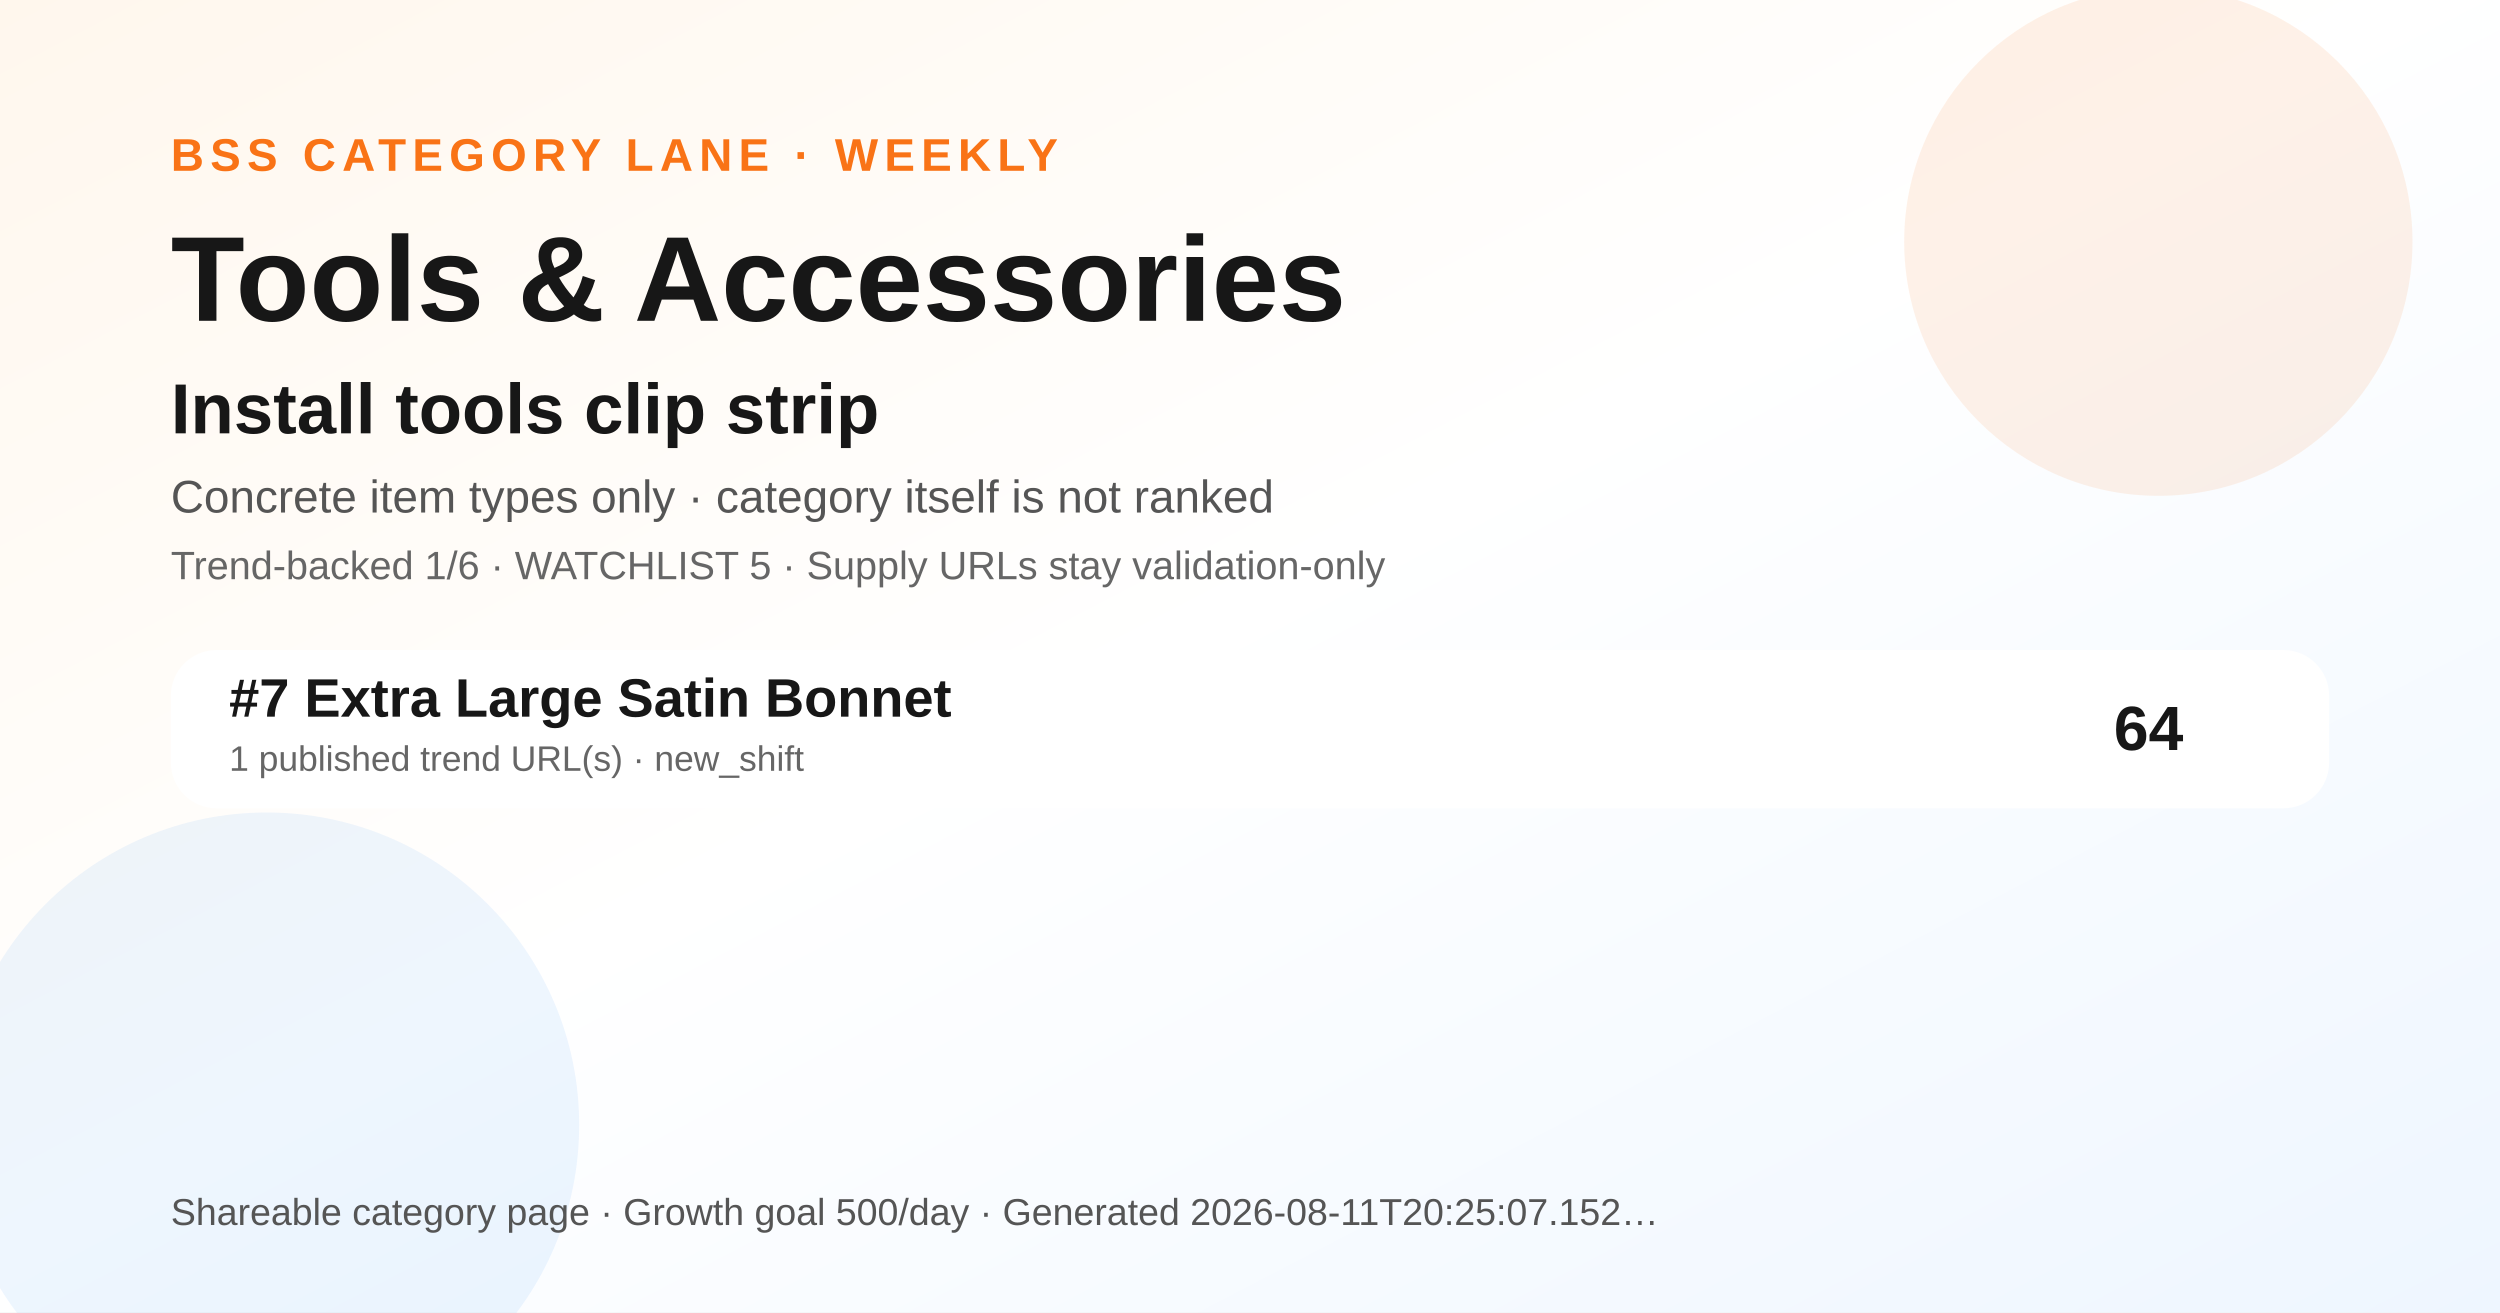
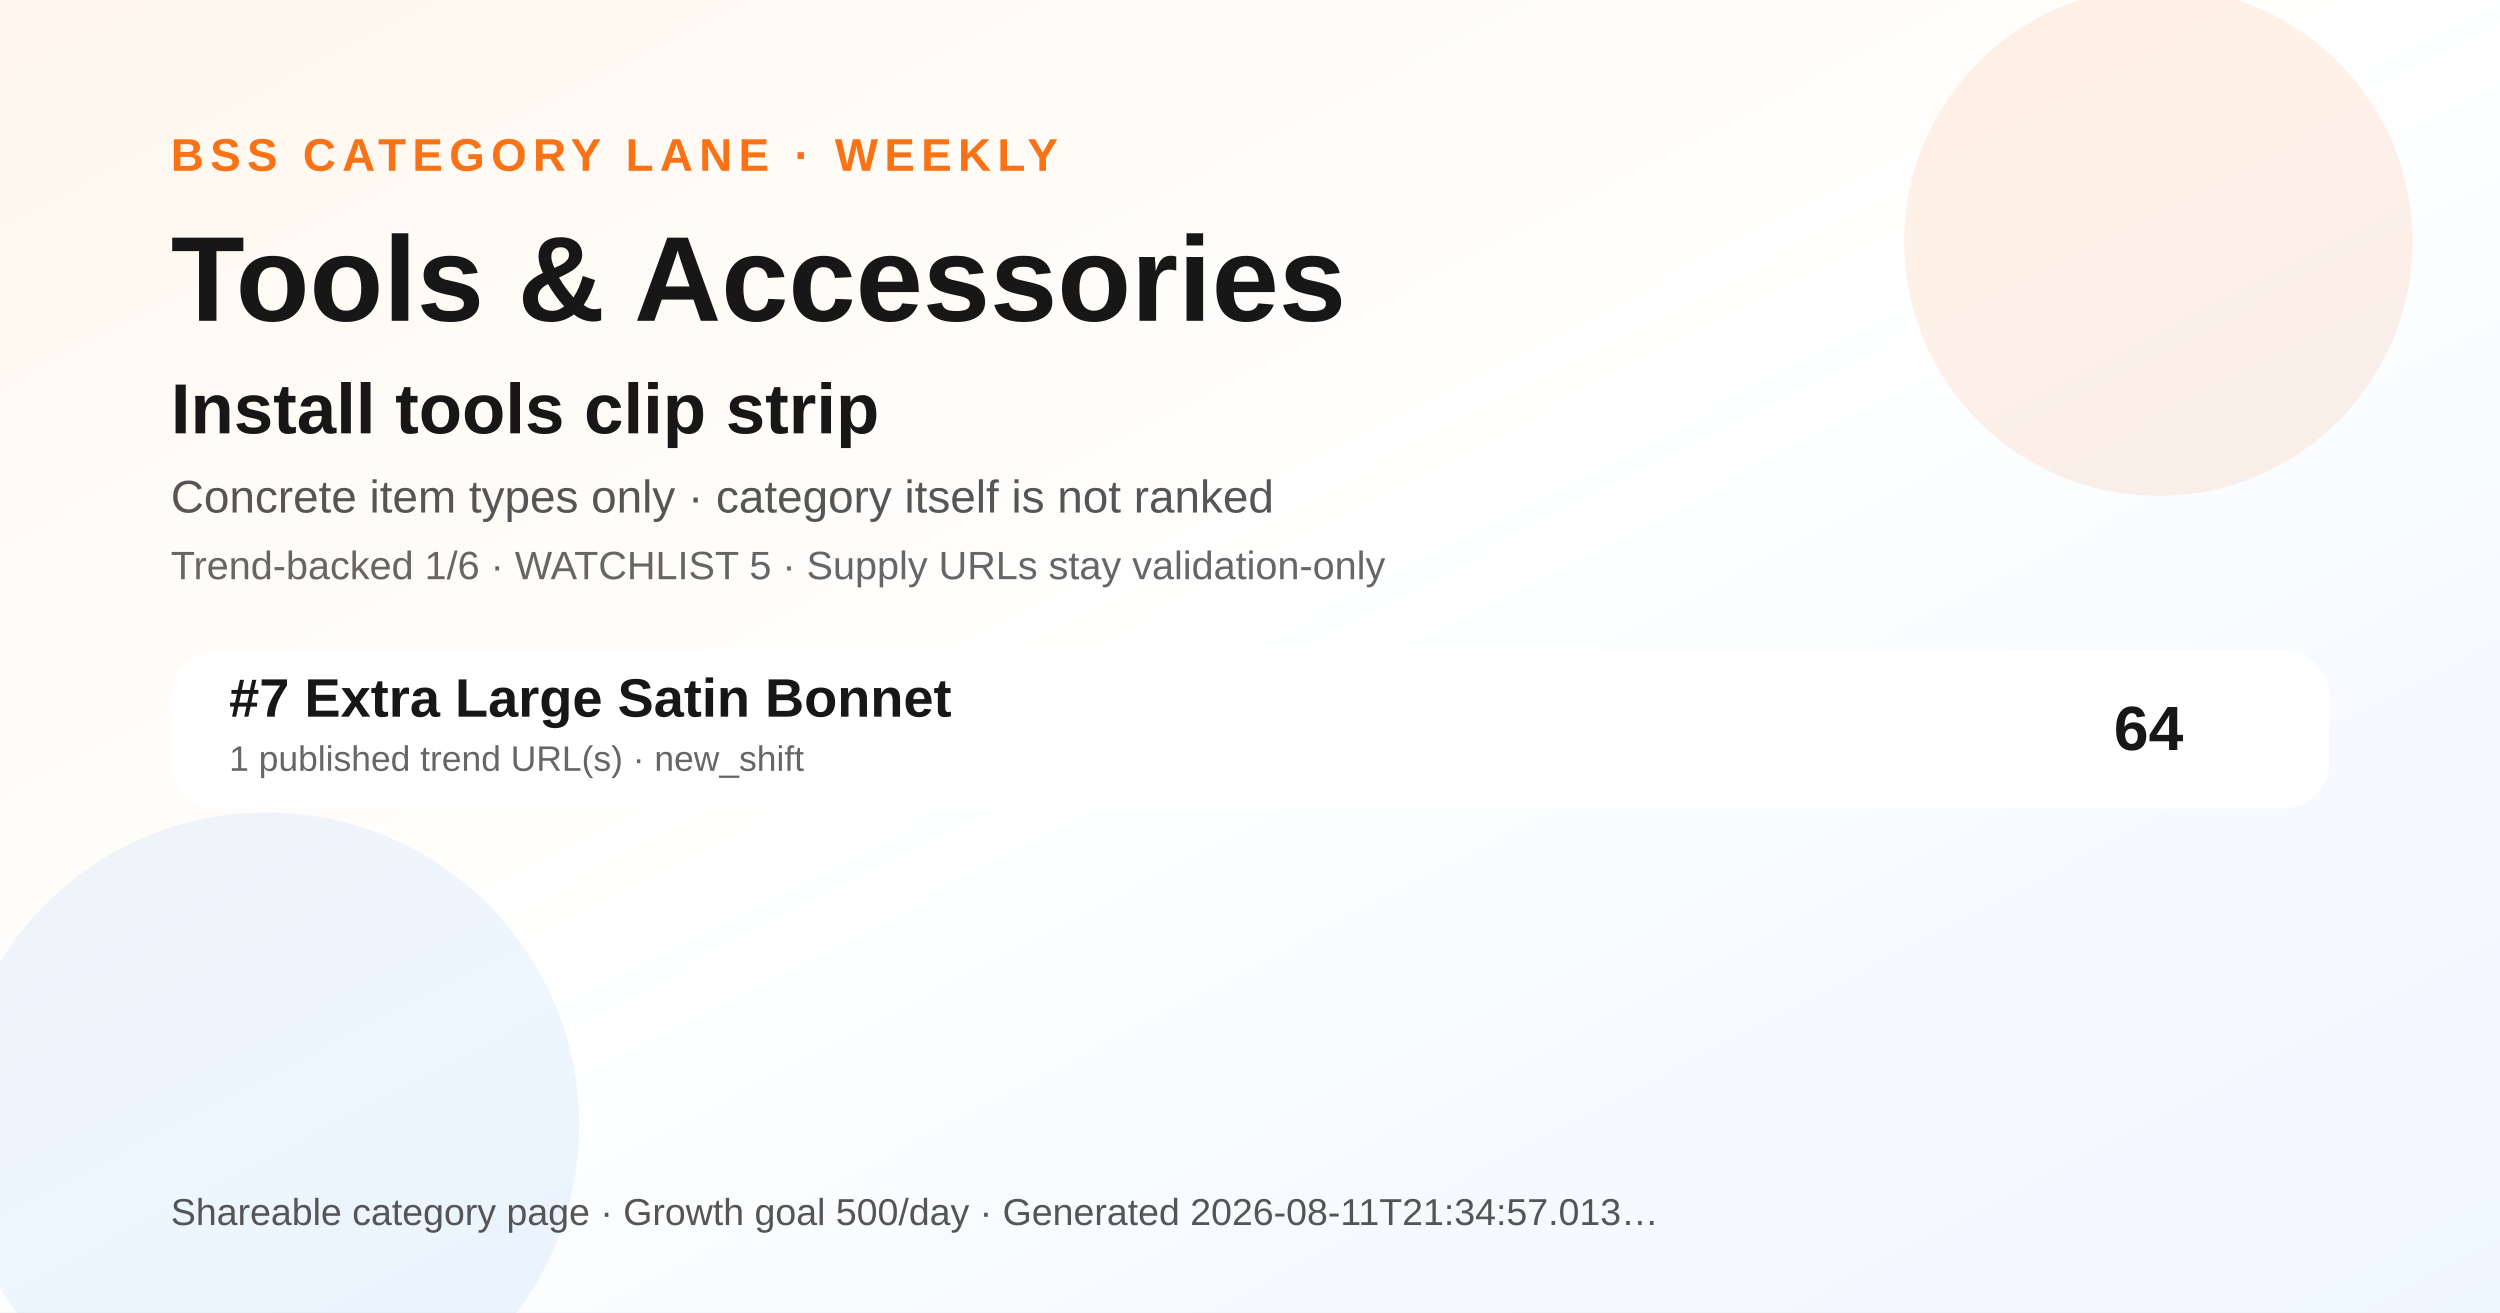
<svg xmlns="http://www.w3.org/2000/svg" width="1200" height="630" viewBox="0 0 1200 630" role="img" aria-label="Tools &amp; Accessories BSS category ranking social preview">
  <defs>
    <linearGradient id="bg" x1="0" y1="0" x2="1" y2="1">
      <stop offset="0" stop-color="#fff7ed" />
      <stop offset="0.48" stop-color="#ffffff" />
      <stop offset="1" stop-color="#eef6ff" />
    </linearGradient>
  </defs>
  <rect width="1200" height="630" fill="url(#bg)" />
  <circle cx="1036" cy="116" r="122" fill="#f97316" opacity="0.10" />
  <circle cx="128" cy="540" r="150" fill="#0072f5" opacity="0.07" />
  <text x="82" y="82" font-family="Arial, Helvetica, sans-serif" font-size="22" font-weight="700" fill="#f97316" letter-spacing="3">BSS CATEGORY LANE · WEEKLY</text>
  <text x="82" y="154" font-family="Arial, Helvetica, sans-serif" font-size="58" font-weight="800" fill="#171717">Tools &amp; Accessories</text>
  <text x="82" y="208" font-family="Arial, Helvetica, sans-serif" font-size="34" font-weight="800" fill="#171717">Install tools clip strip</text>
  <text x="82" y="246" font-family="Arial, Helvetica, sans-serif" font-size="22" fill="#555555">Concrete item types only · category itself is not ranked</text>
  <text x="82" y="278" font-family="Arial, Helvetica, sans-serif" font-size="19" fill="#666666">Trend-backed 1/6 · WATCHLIST 5 · Supply URLs stay validation-only</text>
  <g transform="translate(82 312)">
    <rect width="1036" height="76" rx="22" fill="#ffffff" opacity="0.96" />
    <text x="28" y="32" font-family="Arial, Helvetica, sans-serif" font-size="26" font-weight="700" fill="#171717">#7 Extra Large Satin Bonnet</text>
    <text x="28" y="58" font-family="Arial, Helvetica, sans-serif" font-size="17" fill="#666666">1 published trend URL(s) · new_shift</text>
    <text x="966" y="48" text-anchor="end" font-family="Arial, Helvetica, sans-serif" font-size="30" font-weight="700" fill="#171717">64</text>
  </g>
  <g transform="translate(82 588)">
-     <text font-family="Arial, Helvetica, sans-serif" font-size="18" fill="#555555">Shareable category page · Growth goal 500/day · Generated 2026-08-11T20:25:07.152…</text>
+     <text font-family="Arial, Helvetica, sans-serif" font-size="18" fill="#555555">Shareable category page · Growth goal 500/day · Generated 2026-08-11T21:34:57.013…</text>
  </g>
</svg>
